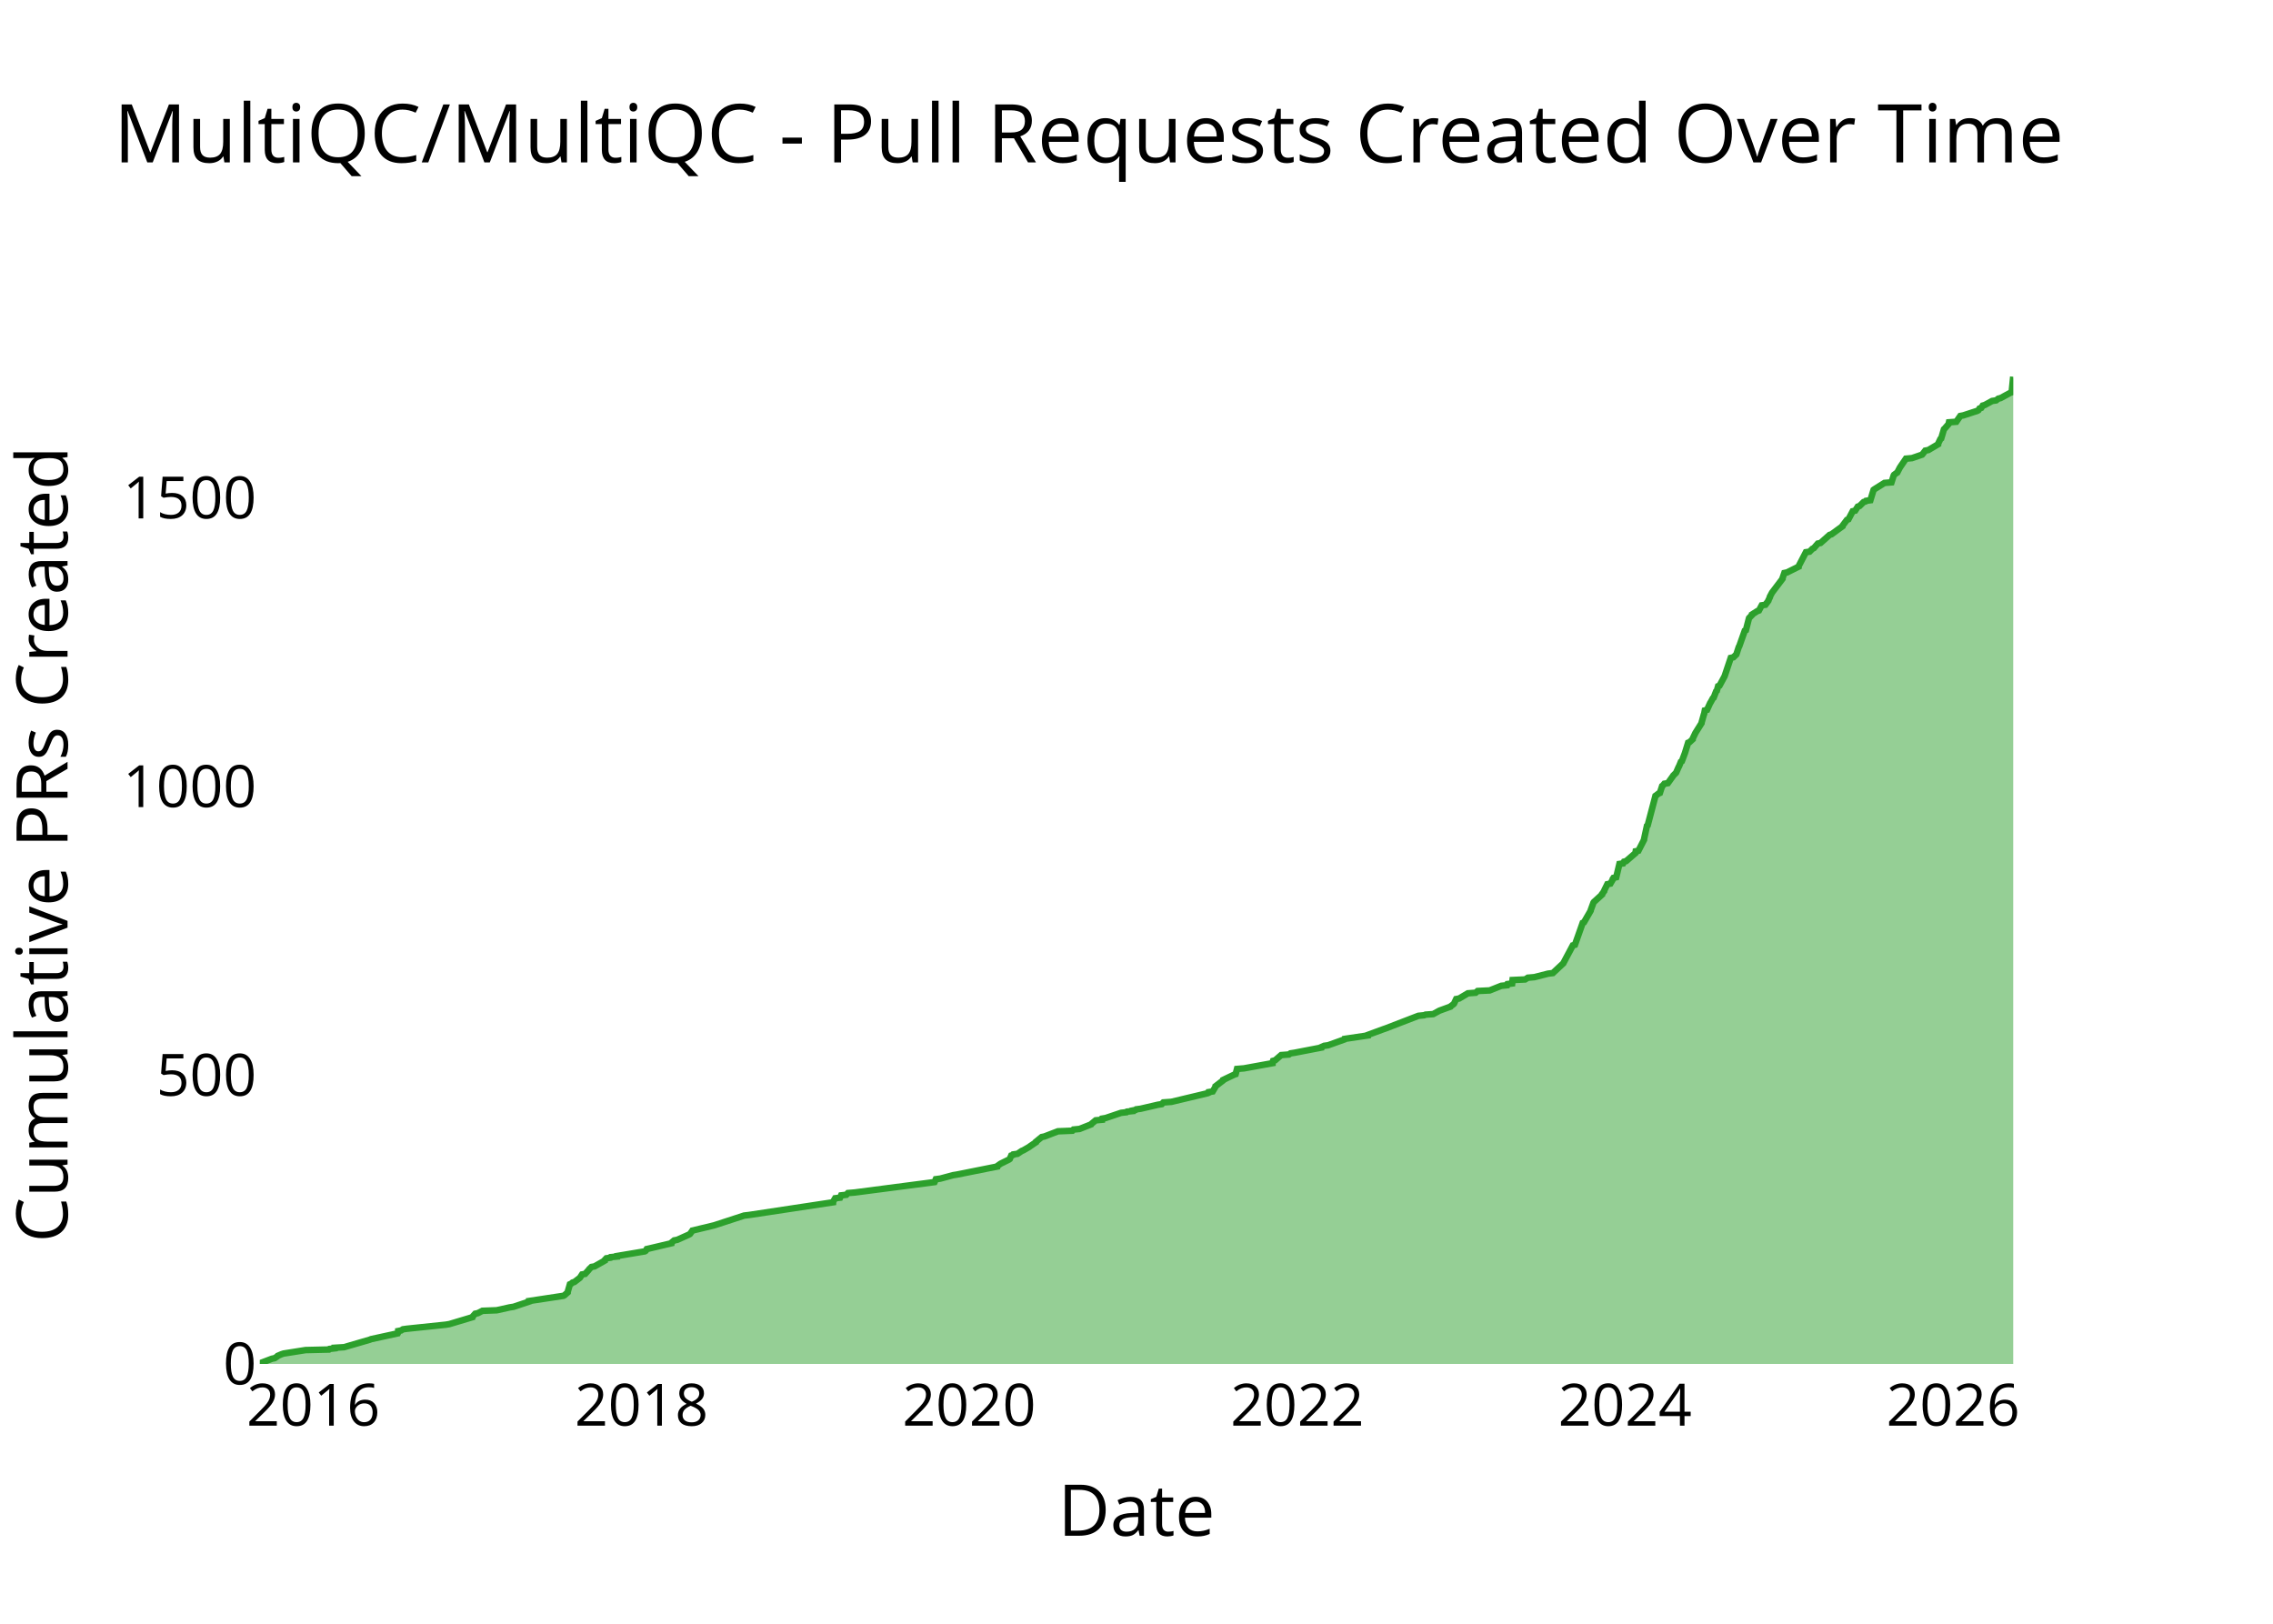
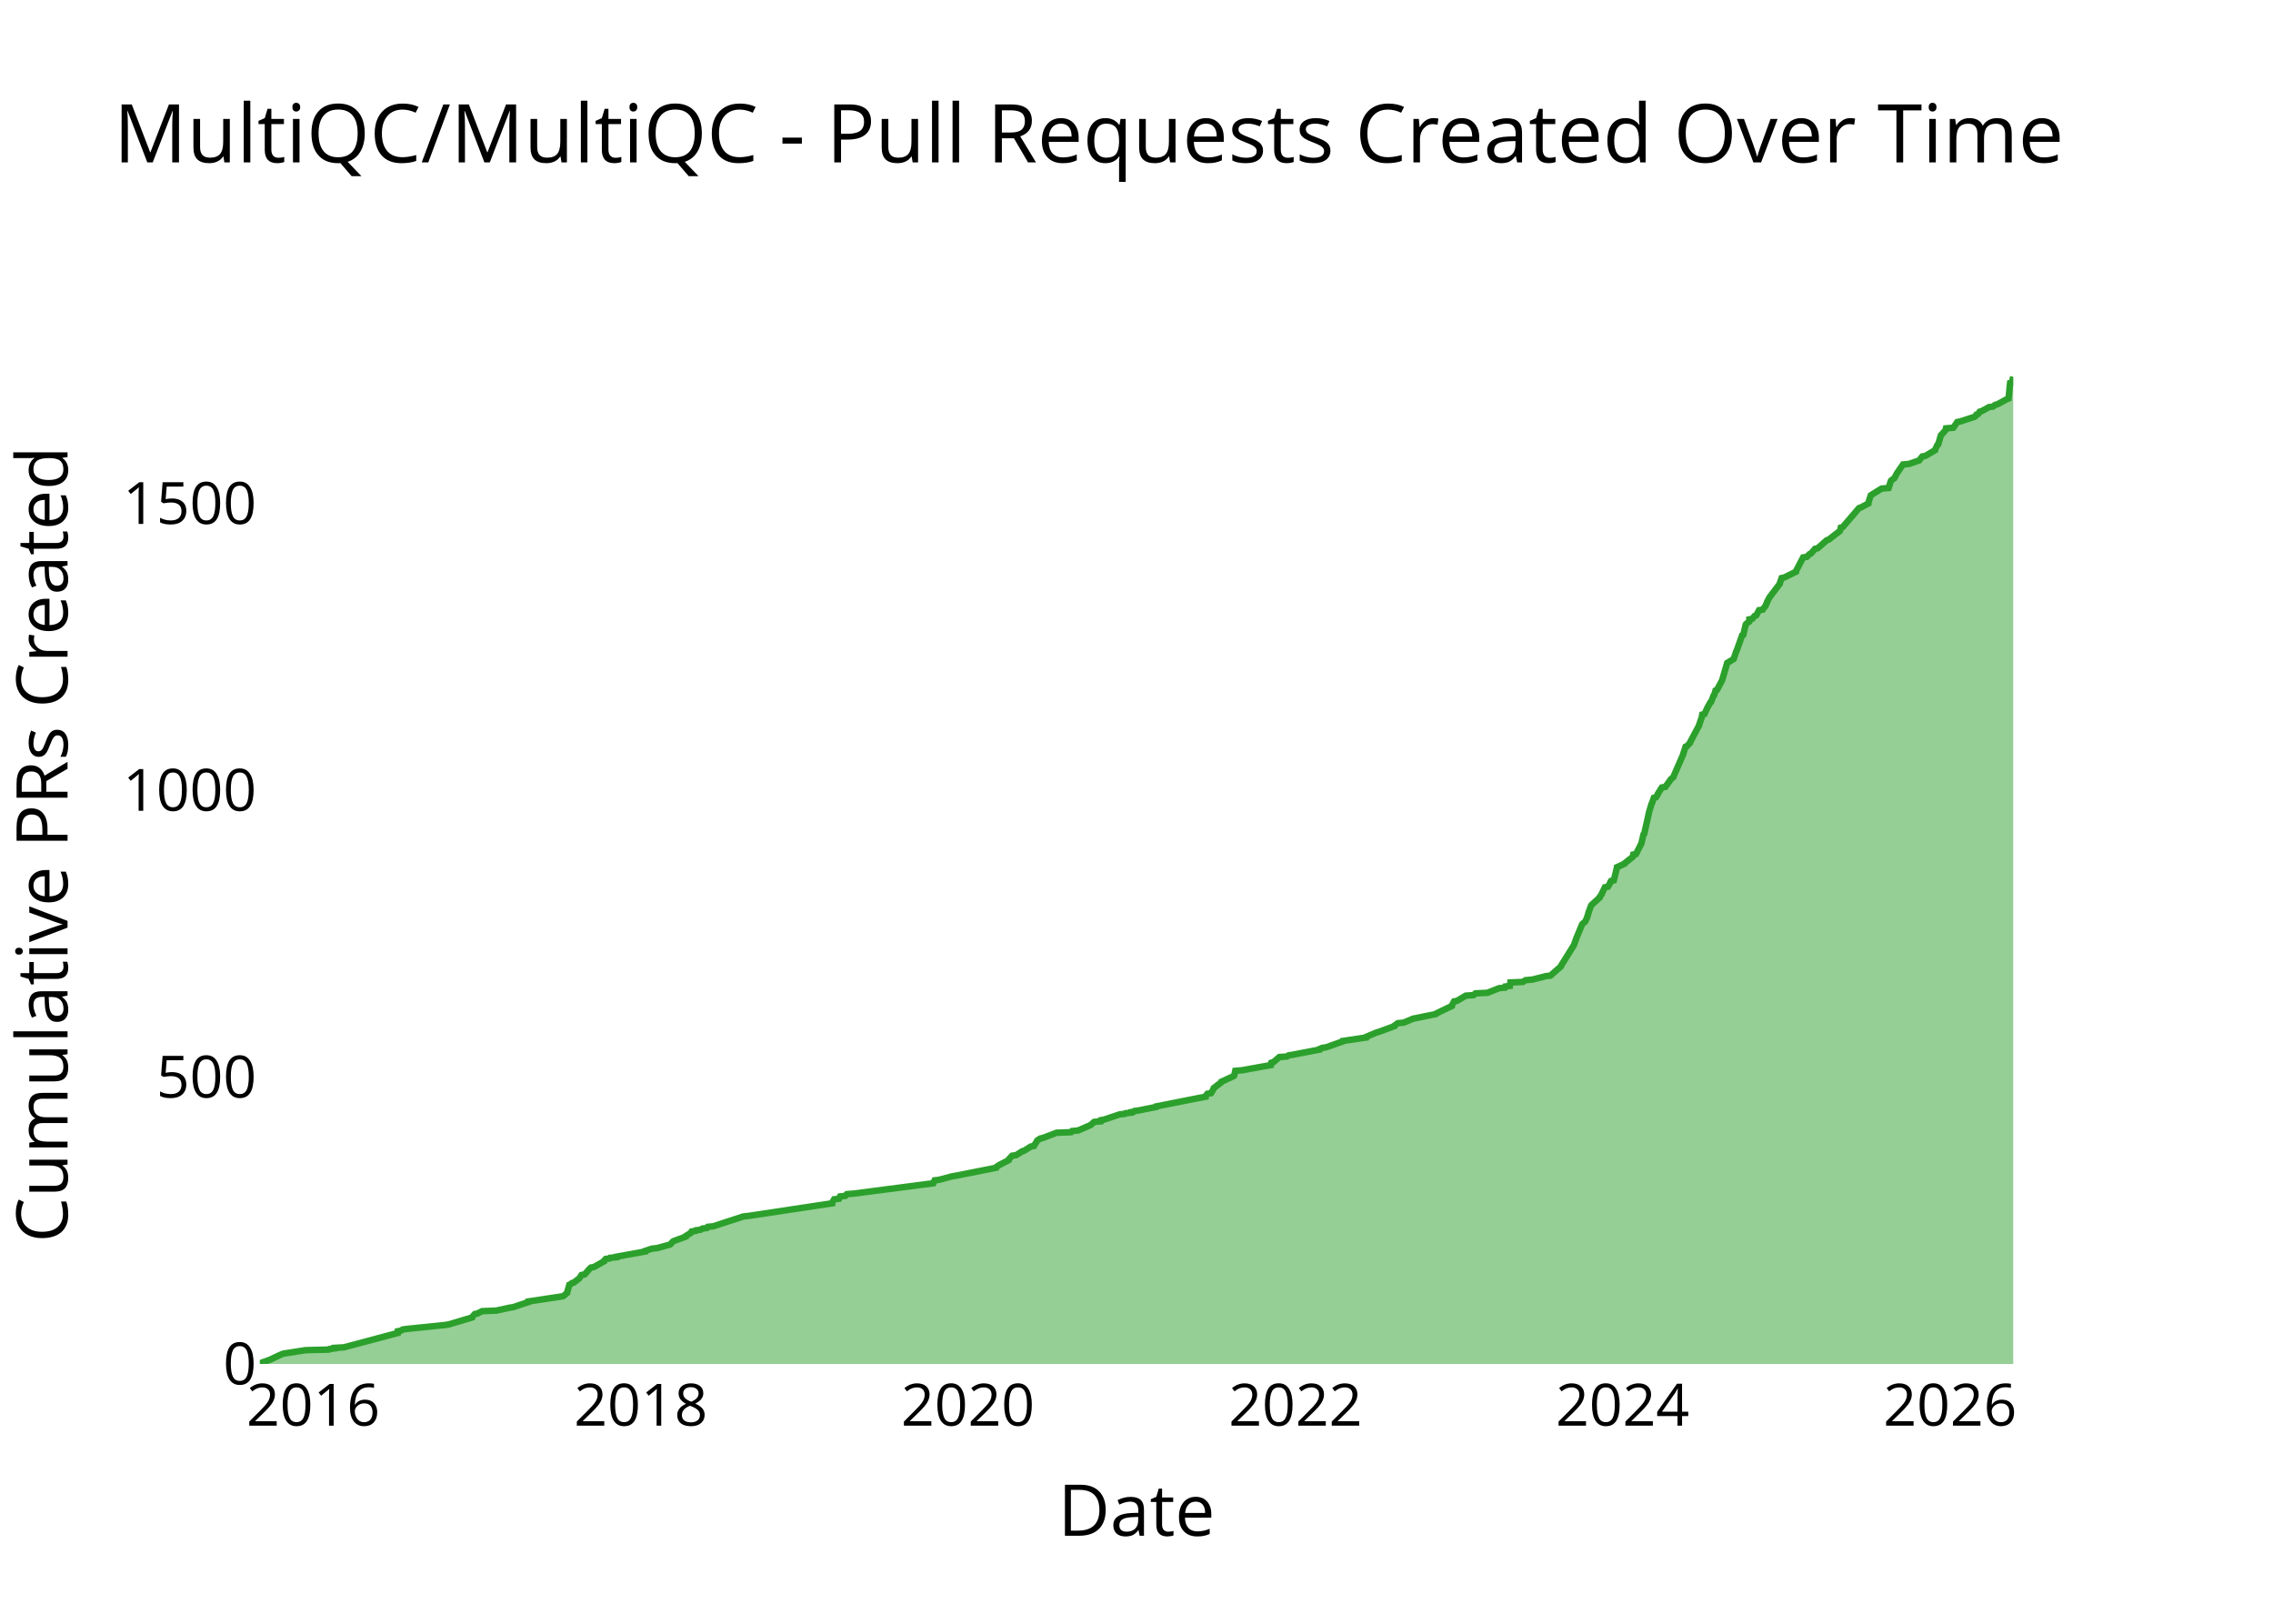
<svg xmlns="http://www.w3.org/2000/svg" class="main-svg" width="700" height="500" style="" viewBox="0 0 700 500">
  <rect x="0" y="0" width="700" height="500" style="fill: rgb(0, 0, 0); fill-opacity: 0;" />
-   <defs id="defs-c28c8b">
+   <defs id="defs-6e60d8">
    <g class="clips">
-       <clipPath id="clipc28c8bxyplot" class="plotclip">
+       <clipPath id="clip6e60d8xyplot" class="plotclip">
        <rect width="540" height="320" />
      </clipPath>
-       <clipPath class="axesclip" id="clipc28c8bx">
+       <clipPath class="axesclip" id="clip6e60d8x">
        <rect x="80" y="0" width="540" height="500" />
      </clipPath>
-       <clipPath class="axesclip" id="clipc28c8by">
+       <clipPath class="axesclip" id="clip6e60d8y">
        <rect x="0" y="100" width="700" height="320" />
      </clipPath>
-       <clipPath class="axesclip" id="clipc28c8bxy">
+       <clipPath class="axesclip" id="clip6e60d8xy">
        <rect x="80" y="100" width="540" height="320" />
      </clipPath>
    </g>
    <g class="gradients" />
    <g class="patterns" />
  </defs>
  <g class="bglayer">
    <rect class="bg" x="80" y="100" width="540" height="320" style="fill: rgb(0, 0, 0); fill-opacity: 0; stroke-width: 0;" />
  </g>
  <g class="layer-below">
    <g class="imagelayer" />
    <g class="shapelayer" />
  </g>
  <g class="cartesianlayer">
    <g class="subplot xy">
      <g class="layer-subplot">
        <g class="shapelayer" />
        <g class="imagelayer" />
      </g>
      <g class="minor-gridlayer">
        <g class="x" />
        <g class="y" />
      </g>
      <g class="gridlayer">
        <g class="x">
-           <path class="xgrid crisp" transform="translate(96.5,0)" d="M0,100v320" style="stroke: rgb(255, 255, 255); stroke-opacity: 1; stroke-width: 1px;" />
-           <path class="xgrid crisp" transform="translate(197.56,0)" d="M0,100v320" style="stroke: rgb(255, 255, 255); stroke-opacity: 1; stroke-width: 1px;" />
-           <path class="xgrid crisp" transform="translate(298.47,0)" d="M0,100v320" style="stroke: rgb(255, 255, 255); stroke-opacity: 1; stroke-width: 1px;" />
-           <path class="xgrid crisp" transform="translate(399.52,0)" d="M0,100v320" style="stroke: rgb(255, 255, 255); stroke-opacity: 1; stroke-width: 1px;" />
-           <path class="xgrid crisp" transform="translate(500.44,0)" d="M0,100v320" style="stroke: rgb(255, 255, 255); stroke-opacity: 1; stroke-width: 1px;" />
-           <path class="xgrid crisp" transform="translate(601.49,0)" d="M0,100v320" style="stroke: rgb(255, 255, 255); stroke-opacity: 1; stroke-width: 1px;" />
+           <path class="xgrid crisp" transform="translate(96.47,0)" d="M0,100v320" style="stroke: rgb(255, 255, 255); stroke-opacity: 1; stroke-width: 1px;" />
+           <path class="xgrid crisp" transform="translate(197.35,0)" d="M0,100v320" style="stroke: rgb(255, 255, 255); stroke-opacity: 1; stroke-width: 1px;" />
+           <path class="xgrid crisp" transform="translate(298.08,0)" d="M0,100v320" style="stroke: rgb(255, 255, 255); stroke-opacity: 1; stroke-width: 1px;" />
+           <path class="xgrid crisp" transform="translate(398.96,0)" d="M0,100v320" style="stroke: rgb(255, 255, 255); stroke-opacity: 1; stroke-width: 1px;" />
+           <path class="xgrid crisp" transform="translate(499.69,0)" d="M0,100v320" style="stroke: rgb(255, 255, 255); stroke-opacity: 1; stroke-width: 1px;" />
+           <path class="xgrid crisp" transform="translate(600.57,0)" d="M0,100v320" style="stroke: rgb(255, 255, 255); stroke-opacity: 1; stroke-width: 1px;" />
        </g>
        <g class="y">
-           <path class="ygrid crisp" transform="translate(0,331.11)" d="M80,0h540" style="stroke: rgb(255, 255, 255); stroke-opacity: 1; stroke-width: 1px;" />
-           <path class="ygrid crisp" transform="translate(0,242.22)" d="M80,0h540" style="stroke: rgb(255, 255, 255); stroke-opacity: 1; stroke-width: 1px;" />
-           <path class="ygrid crisp" transform="translate(0,153.33)" d="M80,0h540" style="stroke: rgb(255, 255, 255); stroke-opacity: 1; stroke-width: 1px;" />
+           <path class="ygrid crisp" transform="translate(0,331.68)" d="M80,0h540" style="stroke: rgb(255, 255, 255); stroke-opacity: 1; stroke-width: 1px;" />
+           <path class="ygrid crisp" transform="translate(0,243.36)" d="M80,0h540" style="stroke: rgb(255, 255, 255); stroke-opacity: 1; stroke-width: 1px;" />
+           <path class="ygrid crisp" transform="translate(0,155.04)" d="M80,0h540" style="stroke: rgb(255, 255, 255); stroke-opacity: 1; stroke-width: 1px;" />
        </g>
      </g>
      <g class="zerolinelayer">
        <path class="yzl zl crisp" transform="translate(0,420)" d="M80,0h540" style="stroke: rgb(255, 255, 255); stroke-opacity: 1; stroke-width: 2px;" />
      </g>
      <g class="layer-between">
        <g class="shapelayer" />
        <g class="imagelayer" />
      </g>
      <path class="xlines-below" />
      <path class="ylines-below" />
      <g class="overlines-below" />
      <g class="xaxislayer-below" />
      <g class="yaxislayer-below" />
      <g class="overaxes-below" />
      <g class="overplot">
-         <g class="xy" transform="translate(80,100)" clip-path="url(#clipc28c8bxyplot)">
+         <g class="xy" transform="translate(80,100)" clip-path="url(#clip6e60d8xyplot)">
          <g class="scatterlayer mlayer">
-             <g class="trace scatter trace8bfe32" style="stroke-miterlimit: 2;">
+             <g class="trace scatter tracee2b6c9" style="stroke-miterlimit: 2;">
              <g class="fills">
                <g>
-                   <path class="js-fill" d="M540,320L0,320L0,319.82L3.73,318.4L4.57,318.22L5.38,317.69L5.52,317.51L6.77,316.98L7.33,316.8L14.1,315.73L21.29,315.56L21.48,315.38L23.05,315.2L23.05,315.02L25.96,314.84L33.89,312.53L34.29,312.36L42.48,310.58L42.57,310.4L42.61,309.87L43.53,309.69L44.09,309.33L45.32,309.16L57.3,307.91L58.38,307.73L65.5,305.6L65.55,305.42L66.34,304.53L67.17,304.36L68.57,303.64L72.97,303.47L76.98,302.58L78.15,302.4L82.94,300.8L82.94,300.62L93.5,299.02L93.84,298.84L94.83,297.96L94.84,297.78L95.51,295.47L95.91,295.29L96.33,294.93L96.9,294.76L98.54,293.51L98.68,293.33L99.26,292.44L100.2,292.27L101.32,291.02L101.43,290.84L102.16,290.13L103.09,289.96L106.24,288.18L106.24,288L106.73,287.47L107.97,287.29L108.09,287.11L110.03,286.93L110.04,286.76L111.12,286.58L118.58,285.33L118.86,285.16L119.17,284.62L119.98,284.44L126.75,282.84L126.76,282.67L127.61,281.96L128.57,281.78L132.13,280.18L132.46,280L133.12,279.11L133.24,278.93L139.89,277.33L140.42,277.16L149.16,274.31L150.7,274.13L176.56,270.22L176.57,270.04L177.2,268.98L178.71,268.8L179.03,268.09L180.64,267.91L181.13,267.38L183.28,267.2L207.81,264L207.9,263.82L208.2,263.11L209.58,262.93L213.53,261.87L214.67,261.69L227.14,259.2L227.18,259.02L227.93,258.49L228.2,258.31L230.72,257.07L230.97,256.89L231.43,255.82L232,255.64L232.1,255.47L233.36,255.29L234.69,254.4L235.15,254.22L236.98,253.16L237.2,252.98L239.04,251.73L239.06,251.56L240.81,250.13L241.63,249.96L245.81,248.36L250.26,248.18L250.6,247.82L252.45,247.64L256.05,246.22L256.16,246.04L257.44,244.98L259.45,244.8L259.51,244.44L260.51,244.27L265.26,242.67L266.9,242.49L267.09,242.31L268.79,242.13L268.79,241.96L269.73,241.78L269.91,241.6L271.25,241.42L276.6,240.18L277.77,240L278.27,239.47L280.75,239.29L291.96,236.62L292.34,236.44L292.35,236.27L293.47,236.09L294.31,234.67L294.33,234.49L296.65,232.71L296.69,232.53L300.06,230.93L300.53,230.76L300.95,229.16L303.09,228.98L311.89,227.38L311.89,227.2L312.06,226.67L312.71,226.49L314.55,224.89L316.94,224.71L317.42,224.36L318.64,224.18L326.94,222.58L326.97,222.4L327.78,222.04L329.01,221.87L333.98,220.09L334.06,219.91L341.26,218.84L341.27,218.67L346.12,216.89L346.66,216.71L356.8,212.8L358.6,212.62L359.01,212.44L361.37,212.27L362.99,211.38L363.33,211.2L366.73,209.96L366.87,209.78L367.6,209.24L367.77,209.07L368.45,207.64L369.37,207.47L372.05,205.87L374.46,205.69L375.06,205.16L378.77,204.98L382.34,203.56L384.14,203.38L384.28,203.02L385.69,202.84L385.81,201.78L389.68,201.6L390.51,201.07L392.56,200.89L396.74,199.82L398.21,199.64L401.45,196.62L401.53,196.44L404.37,191.11L405.02,190.93L407.41,184.18L407.81,184L409.86,180.44L409.88,180.27L410.72,177.96L410.83,177.78L413.37,175.47L413.37,175.29L414.03,174.4L414.04,174.22L415,172.27L415.94,172.09L416.67,170.84L416.67,170.67L416.9,170.31L417.74,170.13L418.72,166.04L419.86,165.87L420.15,165.33L420.8,165.16L423.68,162.67L423.7,162.49L423.75,162.13L424.58,161.96L426.31,158.58L426.31,158.4L427.2,154.31L427.43,154.13L429.82,145.07L430.09,144.89L430.76,144.36L431.18,144.18L431.88,142.04L432.12,141.87L432.56,141.33L433.64,141.16L435.18,139.02L435.28,138.84L436.16,137.96L436.25,137.78L436.95,136.18L437.07,136L437.65,134.58L437.95,134.4L438.82,132.09L438.89,131.91L439.88,128.71L440.32,128.53L441.28,127.64L441.28,127.47L442.13,125.69L442.24,125.51L444.02,122.67L444.03,122.49L444.73,120L444.82,119.82L445.02,118.76L445.71,118.58L446.68,116.44L446.81,116.27L447.49,115.02L447.74,114.84L448.5,112.89L448.72,112.71L449.12,111.29L449.56,111.11L451.09,108.27L451.16,108.09L453.01,102.58L453.82,102.4L454.73,101.51L454.79,101.33L455.49,99.2L455.62,99.02L457.32,94.22L457.68,94.04L458.59,90.49L458.65,90.31L459.51,89.42L459.53,89.24L461.19,88.18L461.69,88L462.54,86.4L463.68,86.22L464.6,84.98L464.63,84.8L465.06,83.91L465.06,83.73L465.72,82.49L465.85,82.31L468.95,78.22L468.95,78.04L469.51,76.44L470.34,76.27L473.92,74.49L473.93,74.31L476.15,70.04L477.29,69.87L478.17,68.98L478.59,68.8L479.82,67.38L480.65,67.2L483.45,64.71L484.03,64.53L487.43,62.04L487.45,61.87L488.78,60.09L489.25,59.91L490.57,57.42L491.33,57.24L492.13,56L492.67,55.82L493.94,54.58L494.53,54.4L494.68,54.22L496.01,54.04L496.99,50.84L497.22,50.67L500.34,48.71L502.51,48.53L503.19,46.4L503.3,46.22L504.01,45.69L504.29,45.51L505.03,44.09L505.13,43.91L506.95,41.24L508.82,41.07L511.93,40L512.09,39.82L512.91,38.76L513.87,38.58L516.87,36.8L516.88,36.62L517.56,35.2L517.82,35.02L518.66,32.18L518.86,32L519.94,30.76L520.09,30.58L520.21,30.04L522.47,29.87L523.7,28.09L524.63,27.91L528.98,26.49L529.29,26.31L529.62,25.78L530.16,25.6L530.61,24.89L531.24,24.71L533.5,23.47L534.73,23.29L535.4,22.76L536.12,22.58L539.05,20.98L539.52,20.8L540,16" style="fill: rgb(44, 160, 44); fill-opacity: 0.5; stroke-width: 0;" />
+                   <path class="js-fill" d="M540,320L0,320L0,319.82L3.44,318.59L3.72,318.41L6.76,317L7.32,316.82L14.07,315.76L21.25,315.58L21.44,315.41L23.01,315.23L23.01,315.05L25.92,314.88L42.5,310.46L42.51,310.28L42.53,309.93L43.45,309.75L44.01,309.4L45.24,309.22L57.2,307.99L58.28,307.81L65.39,305.69L65.43,305.52L66.22,304.63L67.05,304.46L68.45,303.75L72.84,303.57L76.85,302.69L78.01,302.51L82.79,300.92L82.79,300.75L93.33,299.16L93.67,298.98L94.67,298.1L94.67,297.92L95.34,295.62L95.74,295.45L96.16,295.09L96.73,294.92L98.36,293.68L98.5,293.5L99.08,292.62L100.03,292.44L101.14,291.21L101.25,291.03L101.98,290.32L102.91,290.15L106.05,288.38L106.05,288.2L106.54,287.67L107.77,287.5L107.9,287.32L109.84,287.14L109.85,286.97L110.92,286.79L118.65,285.38L118.66,285.2L120.77,284.5L122.38,284.32L126.25,283.26L126.53,283.08L127.13,282.38L127.38,282.2L131.19,280.79L131.2,280.61L132.88,279.55L132.88,279.37L133.01,279.2L134.26,279.02L134.37,278.84L135.77,278.67L136.3,278.31L137.7,278.14L137.99,277.78L139.65,277.61L148.89,274.6L150.43,274.43L176.25,270.54L176.25,270.36L176.89,269.3L178.39,269.13L178.71,268.42L180.32,268.24L180.81,267.71L182.95,267.54L207.44,264.36L207.53,264.18L207.83,263.47L209.2,263.3L213.15,262.24L214.29,262.06L226.74,259.59L226.77,259.41L227.52,258.88L227.8,258.71L230.56,257.29L230.56,257.12L231.69,255.88L232.95,255.7L234.88,254.47L235.51,254.29L237.46,253.05L238.42,252.88L239.39,251.29L239.52,251.11L240.39,250.58L241.2,250.4L245.37,248.81L249.82,248.64L250.16,248.28L252,248.11L255.7,246.52L255.97,246.34L256.98,245.46L258.98,245.28L259.05,244.93L260.05,244.75L264.79,243.16L266.43,242.98L266.61,242.81L268.31,242.63L268.32,242.45L269.25,242.28L269.43,242.1L270.77,241.92L276.05,240.86L276.11,240.69L291.29,237.69L291.29,237.51L291.83,236.8L292.95,236.63L293.79,235.21L293.81,235.04L296.12,233.27L296.16,233.09L300,231.33L300.09,231.15L300.42,229.74L302.55,229.56L311.34,227.97L311.34,227.79L311.5,227.26L312.16,227.09L313.99,225.5L316.38,225.32L316.86,224.97L318.07,224.79L326.36,223.2L326.38,223.02L327.2,222.67L328.43,222.49L333.39,220.73L333.47,220.55L340.65,219.49L340.66,219.31L344,217.9L344.71,217.72L349.45,215.96L349.49,215.78L350.49,215.07L352.27,214.9L355.26,213.66L356.17,213.49L362.22,212.25L362.34,212.07L367.11,209.78L367.12,209.6L367.8,208.36L368.72,208.19L371.39,206.6L373.8,206.42L374.39,205.89L378.09,205.71L381.66,204.3L383.46,204.12L383.59,203.77L385,203.59L385.13,202.53L388.99,202.36L389.81,201.83L391.87,201.65L396.04,200.59L397.5,200.41L400.7,197.59L400.73,197.41L404.58,191.23L404.7,191.05L405.58,188.58L405.67,188.4L407.21,184.69L407.32,184.52L407.94,183.99L408.17,183.81L408.77,182.57L408.78,182.4L409.13,181.34L409.15,181.16L409.99,178.86L410.1,178.69L412.64,176.39L412.64,176.21L413.29,175.33L413.31,175.15L414.26,173.21L415.2,173.03L415.92,171.8L415.93,171.62L416.15,171.27L417,171.09L417.95,167.21L417.97,167.03L420.31,165.97L420.38,165.79L422.83,163.85L422.93,163.67L423,163.14L423.83,162.97L425.55,159.61L425.56,159.43L426.13,156.96L426.35,156.78L427.75,150.6L427.75,150.42L428.59,147.6L428.71,147.42L429.34,145.65L430,145.48L430.55,144.6L430.56,144.42L431.79,142.48L432.87,142.3L434.41,140.18L434.51,140L435.34,139.3L435.38,139.12L438.39,132.23L438.4,132.05L439.1,129.93L439.53,129.76L440.5,128.7L440.51,128.52L443.24,123.4L443.27,123.22L443.94,121.28L444.03,121.1L444.23,120.04L444.92,119.87L445.89,117.75L446.01,117.57L446.69,116.33L446.95,116.16L447.7,114.21L447.92,114.04L448.32,112.62L448.76,112.45L450.28,109.62L450.36,109.44L451.91,104.14L452.2,103.97L453.92,102.91L453.98,102.73L454.68,100.61L454.81,100.43L456.5,95.67L456.87,95.49L457.62,92.31L457.74,92.13L458.43,91.6L458.68,91.43L458.72,90.72L459.64,90.54L460.37,89.66L460.87,89.48L461.72,87.89L462.85,87.72L463.78,86.48L463.81,86.3L464.23,85.42L464.24,85.24L464.9,84.01L465.02,83.83L468.11,79.77L468.12,79.59L468.67,78L469.5,77.82L473.08,76.06L473.09,75.88L475.3,71.64L476.44,71.47L477.32,70.58L477.74,70.41L478.97,68.99L479.79,68.82L482.59,66.34L483.17,66.17L486.59,63.52L486.68,63.34L486.89,62.46L487.51,62.28L492.51,56.45L493.06,56.27L495.38,55.04L495.38,54.86L496.11,52.56L496.34,52.39L499.45,50.45L501.62,50.27L502.29,48.15L502.4,47.97L503.12,47.44L503.39,47.27L504.13,45.85L504.23,45.68L506.05,43.03L507.91,42.85L511.02,41.79L511.17,41.61L512,40.55L512.96,40.38L515.95,38.61L515.96,38.43L516.64,37.02L516.9,36.84L517.73,34.02L517.93,33.84L519.02,32.6L519.17,32.43L519.29,31.9L521.54,31.72L522.77,29.95L523.7,29.78L528.04,28.36L528.35,28.19L528.67,27.66L529.22,27.48L529.66,26.78L530.3,26.6L532.55,25.36L533.78,25.19L534.45,24.66L535.16,24.48L538.09,22.89L538.56,22.71L539.04,17.94L539.61,17.77L540,16" style="fill: rgb(44, 160, 44); fill-opacity: 0.5; stroke-width: 0;" />
                </g>
              </g>
              <g class="errorbars" />
              <g class="lines">
-                 <path class="js-line" d="M0,319.82L3.73,318.4L4.57,318.22L5.38,317.69L5.52,317.51L6.77,316.98L7.33,316.8L14.1,315.73L21.29,315.56L21.48,315.38L23.05,315.2L23.05,315.02L25.96,314.84L33.89,312.53L34.29,312.36L42.48,310.58L42.57,310.4L42.61,309.87L43.53,309.69L44.09,309.33L45.32,309.16L57.3,307.91L58.38,307.73L65.5,305.6L65.55,305.42L66.34,304.53L67.17,304.36L68.57,303.64L72.97,303.47L76.98,302.58L78.15,302.4L82.94,300.8L82.94,300.62L93.5,299.02L93.84,298.84L94.83,297.96L94.84,297.78L95.51,295.47L95.91,295.29L96.33,294.93L96.9,294.76L98.54,293.51L98.68,293.33L99.26,292.44L100.2,292.27L101.32,291.02L101.43,290.84L102.16,290.13L103.09,289.96L106.24,288.18L106.24,288L106.73,287.47L107.97,287.29L108.09,287.11L110.03,286.93L110.04,286.76L111.12,286.58L118.58,285.33L118.86,285.16L119.17,284.62L119.98,284.44L126.75,282.84L126.76,282.67L127.61,281.96L128.57,281.78L132.13,280.18L132.46,280L133.12,279.11L133.24,278.93L139.89,277.33L140.42,277.16L149.16,274.31L150.7,274.13L176.56,270.22L176.57,270.04L177.2,268.98L178.71,268.8L179.03,268.09L180.64,267.91L181.13,267.38L183.28,267.2L207.81,264L207.9,263.82L208.2,263.11L209.58,262.93L213.53,261.87L214.67,261.69L227.14,259.2L227.18,259.02L227.93,258.49L228.2,258.31L230.72,257.07L230.97,256.89L231.43,255.82L232,255.64L232.1,255.47L233.36,255.29L234.69,254.4L235.15,254.22L236.98,253.16L237.2,252.98L239.04,251.73L239.06,251.56L240.81,250.13L241.63,249.96L245.81,248.36L250.26,248.18L250.6,247.82L252.45,247.64L256.05,246.22L256.16,246.04L257.44,244.98L259.45,244.8L259.51,244.44L260.51,244.27L265.26,242.67L266.9,242.49L267.09,242.31L268.79,242.13L268.79,241.96L269.73,241.78L269.91,241.6L271.25,241.42L276.6,240.18L277.77,240L278.27,239.47L280.75,239.29L291.96,236.62L292.34,236.44L292.35,236.27L293.47,236.09L294.31,234.67L294.33,234.49L296.65,232.71L296.69,232.53L300.06,230.93L300.53,230.76L300.95,229.16L303.09,228.98L311.89,227.38L311.89,227.2L312.06,226.67L312.71,226.49L314.55,224.89L316.94,224.71L317.42,224.36L318.64,224.18L326.94,222.58L326.97,222.4L327.78,222.04L329.01,221.87L333.98,220.09L334.06,219.91L341.26,218.84L341.27,218.67L346.12,216.89L346.66,216.71L356.8,212.8L358.6,212.62L359.01,212.44L361.37,212.27L362.99,211.38L363.33,211.2L366.73,209.96L366.87,209.78L367.6,209.24L367.77,209.07L368.45,207.64L369.37,207.47L372.05,205.87L374.46,205.69L375.06,205.16L378.77,204.98L382.34,203.56L384.14,203.38L384.28,203.02L385.69,202.84L385.81,201.78L389.68,201.6L390.51,201.07L392.56,200.89L396.74,199.82L398.21,199.64L401.45,196.62L401.53,196.44L404.37,191.11L405.02,190.93L407.41,184.18L407.81,184L409.86,180.44L409.88,180.27L410.72,177.96L410.83,177.78L413.37,175.47L413.37,175.29L414.03,174.4L414.04,174.22L415,172.27L415.94,172.09L416.67,170.84L416.67,170.67L416.9,170.31L417.74,170.13L418.72,166.04L419.86,165.87L420.15,165.33L420.8,165.16L423.68,162.67L423.7,162.49L423.75,162.13L424.58,161.96L426.31,158.58L426.31,158.4L427.2,154.31L427.43,154.13L429.82,145.07L430.09,144.89L430.76,144.36L431.18,144.18L431.88,142.04L432.12,141.87L432.56,141.33L433.64,141.16L435.18,139.02L435.28,138.84L436.16,137.96L436.25,137.78L436.95,136.18L437.07,136L437.65,134.58L437.95,134.4L438.82,132.09L438.89,131.91L439.88,128.71L440.32,128.53L441.28,127.64L441.28,127.47L442.13,125.69L442.24,125.51L444.02,122.67L444.03,122.49L444.73,120L444.82,119.82L445.02,118.76L445.71,118.58L446.68,116.44L446.81,116.27L447.49,115.02L447.74,114.84L448.5,112.89L448.72,112.71L449.12,111.29L449.56,111.11L451.09,108.27L451.16,108.09L453.01,102.58L453.82,102.4L454.73,101.51L454.79,101.33L455.49,99.2L455.62,99.02L457.32,94.22L457.68,94.04L458.59,90.49L458.65,90.31L459.51,89.42L459.53,89.24L461.19,88.18L461.69,88L462.54,86.4L463.68,86.22L464.6,84.98L464.63,84.8L465.06,83.91L465.06,83.73L465.72,82.49L465.85,82.31L468.95,78.22L468.95,78.04L469.51,76.44L470.34,76.27L473.92,74.49L473.93,74.31L476.15,70.04L477.29,69.87L478.17,68.98L478.59,68.8L479.82,67.38L480.65,67.2L483.45,64.71L484.03,64.53L487.43,62.04L487.45,61.87L488.78,60.09L489.25,59.91L490.57,57.42L491.33,57.24L492.13,56L492.67,55.82L493.94,54.58L494.53,54.4L494.68,54.22L496.01,54.04L496.99,50.84L497.22,50.67L500.34,48.71L502.51,48.53L503.19,46.4L503.3,46.22L504.01,45.69L504.29,45.51L505.03,44.09L505.13,43.91L506.95,41.24L508.82,41.07L511.93,40L512.09,39.82L512.91,38.76L513.87,38.58L516.87,36.8L516.88,36.62L517.56,35.2L517.82,35.02L518.66,32.18L518.86,32L519.94,30.76L520.09,30.58L520.21,30.04L522.47,29.87L523.7,28.09L524.63,27.91L528.98,26.49L529.29,26.31L529.62,25.78L530.16,25.6L530.61,24.89L531.24,24.71L533.5,23.47L534.73,23.29L535.4,22.76L536.12,22.58L539.05,20.98L539.52,20.8L540,16" style="vector-effect: none; fill: none; stroke: rgb(44, 160, 44); stroke-opacity: 1; stroke-width: 2px; opacity: 1;" />
+                 <path class="js-line" d="M0,319.82L3.44,318.59L3.72,318.41L6.76,317L7.32,316.82L14.07,315.76L21.25,315.58L21.44,315.41L23.01,315.23L23.01,315.05L25.92,314.88L42.5,310.46L42.51,310.28L42.53,309.93L43.45,309.75L44.01,309.4L45.24,309.22L57.2,307.99L58.28,307.81L65.39,305.69L65.43,305.52L66.22,304.63L67.05,304.46L68.45,303.75L72.84,303.57L76.85,302.69L78.01,302.51L82.79,300.92L82.79,300.75L93.33,299.16L93.67,298.98L94.67,298.1L94.67,297.92L95.34,295.62L95.74,295.45L96.16,295.09L96.73,294.92L98.36,293.68L98.5,293.5L99.08,292.62L100.03,292.44L101.14,291.21L101.25,291.03L101.98,290.32L102.91,290.15L106.05,288.38L106.05,288.2L106.54,287.67L107.77,287.5L107.9,287.32L109.84,287.14L109.85,286.97L110.92,286.79L118.65,285.38L118.66,285.2L120.77,284.5L122.38,284.32L126.25,283.26L126.53,283.08L127.13,282.38L127.38,282.2L131.19,280.79L131.2,280.61L132.88,279.55L132.88,279.37L133.01,279.2L134.26,279.02L134.37,278.84L135.77,278.67L136.3,278.31L137.7,278.14L137.99,277.78L139.65,277.61L148.89,274.6L150.43,274.43L176.25,270.54L176.25,270.36L176.89,269.3L178.39,269.13L178.71,268.42L180.32,268.24L180.81,267.71L182.95,267.54L207.44,264.36L207.53,264.18L207.83,263.47L209.2,263.3L213.15,262.24L214.29,262.06L226.74,259.59L226.77,259.41L227.52,258.88L227.8,258.71L230.56,257.29L230.56,257.12L231.69,255.88L232.95,255.7L234.88,254.47L235.51,254.29L237.46,253.05L238.42,252.88L239.39,251.29L239.52,251.11L240.39,250.58L241.2,250.4L245.37,248.81L249.82,248.64L250.16,248.28L252,248.11L255.7,246.52L255.97,246.34L256.98,245.46L258.98,245.28L259.05,244.93L260.05,244.75L264.79,243.16L266.43,242.98L266.61,242.81L268.31,242.63L268.32,242.45L269.25,242.28L269.43,242.1L270.77,241.92L276.05,240.86L276.11,240.69L291.29,237.69L291.29,237.51L291.83,236.8L292.95,236.63L293.79,235.21L293.81,235.04L296.12,233.27L296.16,233.09L300,231.33L300.09,231.15L300.42,229.74L302.55,229.56L311.34,227.97L311.34,227.79L311.5,227.26L312.16,227.09L313.99,225.5L316.38,225.32L316.86,224.97L318.07,224.79L326.36,223.2L326.38,223.02L327.2,222.67L328.43,222.49L333.39,220.73L333.47,220.55L340.65,219.49L340.66,219.31L344,217.9L344.71,217.72L349.45,215.96L349.49,215.78L350.49,215.07L352.27,214.9L355.26,213.66L356.17,213.49L362.22,212.25L362.34,212.07L367.11,209.78L367.12,209.6L367.8,208.36L368.72,208.19L371.39,206.6L373.8,206.42L374.39,205.89L378.09,205.71L381.66,204.3L383.46,204.12L383.59,203.77L385,203.59L385.13,202.53L388.99,202.36L389.81,201.83L391.87,201.65L396.04,200.59L397.5,200.41L400.7,197.59L400.73,197.41L404.58,191.23L404.7,191.05L405.58,188.58L405.67,188.4L407.21,184.69L407.32,184.52L407.94,183.99L408.17,183.81L408.77,182.57L408.78,182.4L409.13,181.34L409.15,181.16L409.99,178.86L410.1,178.69L412.64,176.39L412.64,176.21L413.29,175.33L413.31,175.15L414.26,173.21L415.2,173.03L415.92,171.8L415.93,171.62L416.15,171.27L417,171.09L417.95,167.21L417.97,167.03L420.31,165.97L420.38,165.79L422.83,163.85L422.93,163.67L423,163.14L423.83,162.97L425.55,159.61L425.56,159.43L426.13,156.96L426.35,156.78L427.75,150.6L427.75,150.42L428.59,147.6L428.71,147.42L429.34,145.65L430,145.48L430.55,144.6L430.56,144.42L431.79,142.48L432.87,142.3L434.41,140.18L434.51,140L435.34,139.3L435.38,139.12L438.39,132.23L438.4,132.05L439.1,129.93L439.53,129.76L440.5,128.7L440.51,128.52L443.24,123.4L443.27,123.22L443.94,121.28L444.03,121.1L444.23,120.04L444.92,119.87L445.89,117.75L446.01,117.57L446.69,116.33L446.95,116.16L447.7,114.21L447.92,114.04L448.32,112.62L448.76,112.45L450.28,109.62L450.36,109.44L451.91,104.14L452.2,103.97L453.92,102.91L453.98,102.73L454.68,100.61L454.81,100.43L456.5,95.67L456.87,95.49L457.62,92.31L457.74,92.13L458.43,91.6L458.68,91.43L458.72,90.72L459.64,90.54L460.37,89.66L460.87,89.48L461.72,87.89L462.85,87.72L463.78,86.48L463.81,86.3L464.23,85.42L464.24,85.24L464.9,84.01L465.02,83.83L468.11,79.77L468.12,79.59L468.67,78L469.5,77.82L473.08,76.06L473.09,75.88L475.3,71.64L476.44,71.47L477.32,70.58L477.74,70.41L478.97,68.99L479.79,68.82L482.59,66.34L483.17,66.17L486.59,63.52L486.68,63.34L486.89,62.46L487.51,62.28L492.51,56.45L493.06,56.27L495.38,55.04L495.38,54.86L496.11,52.56L496.34,52.39L499.45,50.45L501.62,50.27L502.29,48.15L502.4,47.97L503.12,47.44L503.39,47.27L504.13,45.85L504.23,45.68L506.05,43.03L507.91,42.85L511.02,41.79L511.17,41.61L512,40.55L512.96,40.38L515.95,38.61L515.96,38.43L516.64,37.02L516.9,36.84L517.73,34.02L517.93,33.84L519.02,32.6L519.17,32.43L519.29,31.9L521.54,31.72L522.77,29.95L523.7,29.78L528.04,28.36L528.35,28.19L528.67,27.66L529.22,27.48L529.66,26.78L530.3,26.6L532.55,25.36L533.78,25.19L534.45,24.66L535.16,24.48L538.09,22.89L538.56,22.71L539.04,17.94L539.61,17.77L540,16" style="vector-effect: none; fill: none; stroke: rgb(44, 160, 44); stroke-opacity: 1; stroke-width: 2px; opacity: 1;" />
              </g>
              <g class="points" />
              <g class="text" />
            </g>
          </g>
        </g>
      </g>
      <g class="zerolinelayer-above" />
      <path class="xlines-above crisp" d="M0,0" style="fill: none;" />
      <path class="ylines-above crisp" d="M0,0" style="fill: none;" />
      <g class="overlines-above" />
      <g class="xaxislayer-above">
        <g class="xtick">
-           <text text-anchor="middle" x="0" y="439" transform="translate(96.5,0)" style="font-family: 'Open Sans'; font-size: 18px; fill: rgb(0, 0, 0); fill-opacity: 1; white-space: pre;">2016</text>
+           <text text-anchor="middle" x="0" y="439" transform="translate(96.47,0)" style="font-family: 'Open Sans'; font-size: 18px; fill: rgb(0, 0, 0); fill-opacity: 1; white-space: pre;">2016</text>
        </g>
        <g class="xtick">
-           <text text-anchor="middle" x="0" y="439" style="font-family: 'Open Sans'; font-size: 18px; fill: rgb(0, 0, 0); fill-opacity: 1; white-space: pre;" transform="translate(197.56,0)">2018</text>
+           <text text-anchor="middle" x="0" y="439" style="font-family: 'Open Sans'; font-size: 18px; fill: rgb(0, 0, 0); fill-opacity: 1; white-space: pre;" transform="translate(197.35,0)">2018</text>
        </g>
        <g class="xtick">
-           <text text-anchor="middle" x="0" y="439" style="font-family: 'Open Sans'; font-size: 18px; fill: rgb(0, 0, 0); fill-opacity: 1; white-space: pre;" transform="translate(298.47,0)">2020</text>
+           <text text-anchor="middle" x="0" y="439" style="font-family: 'Open Sans'; font-size: 18px; fill: rgb(0, 0, 0); fill-opacity: 1; white-space: pre;" transform="translate(298.08,0)">2020</text>
        </g>
        <g class="xtick">
-           <text text-anchor="middle" x="0" y="439" style="font-family: 'Open Sans'; font-size: 18px; fill: rgb(0, 0, 0); fill-opacity: 1; white-space: pre;" transform="translate(399.52,0)">2022</text>
+           <text text-anchor="middle" x="0" y="439" style="font-family: 'Open Sans'; font-size: 18px; fill: rgb(0, 0, 0); fill-opacity: 1; white-space: pre;" transform="translate(398.96,0)">2022</text>
        </g>
        <g class="xtick">
-           <text text-anchor="middle" x="0" y="439" style="font-family: 'Open Sans'; font-size: 18px; fill: rgb(0, 0, 0); fill-opacity: 1; white-space: pre;" transform="translate(500.44,0)">2024</text>
+           <text text-anchor="middle" x="0" y="439" style="font-family: 'Open Sans'; font-size: 18px; fill: rgb(0, 0, 0); fill-opacity: 1; white-space: pre;" transform="translate(499.69,0)">2024</text>
        </g>
        <g class="xtick">
-           <text text-anchor="middle" x="0" y="439" style="font-family: 'Open Sans'; font-size: 18px; fill: rgb(0, 0, 0); fill-opacity: 1; white-space: pre;" transform="translate(601.49,0)">2026</text>
+           <text text-anchor="middle" x="0" y="439" style="font-family: 'Open Sans'; font-size: 18px; fill: rgb(0, 0, 0); fill-opacity: 1; white-space: pre;" transform="translate(600.57,0)">2026</text>
        </g>
      </g>
      <g class="yaxislayer-above">
        <g class="ytick">
          <text text-anchor="end" x="79" y="6.3" transform="translate(0,420)" style="font-family: 'Open Sans'; font-size: 18px; fill: rgb(0, 0, 0); fill-opacity: 1; white-space: pre;">0</text>
        </g>
        <g class="ytick">
-           <text text-anchor="end" x="79" y="6.3" style="font-family: 'Open Sans'; font-size: 18px; fill: rgb(0, 0, 0); fill-opacity: 1; white-space: pre;" transform="translate(0,331.11)">500</text>
+           <text text-anchor="end" x="79" y="6.3" style="font-family: 'Open Sans'; font-size: 18px; fill: rgb(0, 0, 0); fill-opacity: 1; white-space: pre;" transform="translate(0,331.68)">500</text>
        </g>
        <g class="ytick">
-           <text text-anchor="end" x="79" y="6.3" style="font-family: 'Open Sans'; font-size: 18px; fill: rgb(0, 0, 0); fill-opacity: 1; white-space: pre;" transform="translate(0,242.22)">1000</text>
+           <text text-anchor="end" x="79" y="6.3" style="font-family: 'Open Sans'; font-size: 18px; fill: rgb(0, 0, 0); fill-opacity: 1; white-space: pre;" transform="translate(0,243.36)">1000</text>
        </g>
        <g class="ytick">
-           <text text-anchor="end" x="79" y="6.3" style="font-family: 'Open Sans'; font-size: 18px; fill: rgb(0, 0, 0); fill-opacity: 1; white-space: pre;" transform="translate(0,153.33)">1500</text>
+           <text text-anchor="end" x="79" y="6.3" style="font-family: 'Open Sans'; font-size: 18px; fill: rgb(0, 0, 0); fill-opacity: 1; white-space: pre;" transform="translate(0,155.04)">1500</text>
        </g>
      </g>
      <g class="overaxes-above" />
    </g>
  </g>
  <g class="polarlayer" />
  <g class="smithlayer" />
  <g class="ternarylayer" />
  <g class="geolayer" />
  <g class="funnelarealayer" />
  <g class="pielayer" />
  <g class="iciclelayer" />
  <g class="treemaplayer" />
  <g class="sunburstlayer" />
  <g class="glimages" />
-   <defs id="topdefs-c28c8b">
+   <defs id="topdefs-6e60d8">
    <g class="clips" />
  </defs>
  <g class="layer-above">
    <g class="imagelayer" />
    <g class="shapelayer" />
  </g>
  <g class="infolayer">
    <g class="g-gtitle">
      <text class="gtitle" x="35" y="50" text-anchor="start" dy="0em" style="opacity: 1; font-family: 'Open Sans'; font-size: 25px; fill: rgb(0, 0, 0); fill-opacity: 1; white-space: pre;">MultiQC/MultiQC - Pull Requests Created Over Time</text>
    </g>
    <g class="g-xtitle">
      <text class="xtitle" x="350" y="472.9" text-anchor="middle" style="opacity: 1; font-family: 'Open Sans'; font-size: 22px; fill: rgb(0, 0, 0); fill-opacity: 1; white-space: pre;">Date</text>
    </g>
    <g class="g-ytitle">
      <text class="ytitle" transform="rotate(-90,20.8,260)" x="20.8" y="260" text-anchor="middle" style="opacity: 1; font-family: 'Open Sans'; font-size: 22px; fill: rgb(0, 0, 0); fill-opacity: 1; white-space: pre;">Cumulative PRs Created</text>
    </g>
  </g>
</svg>
